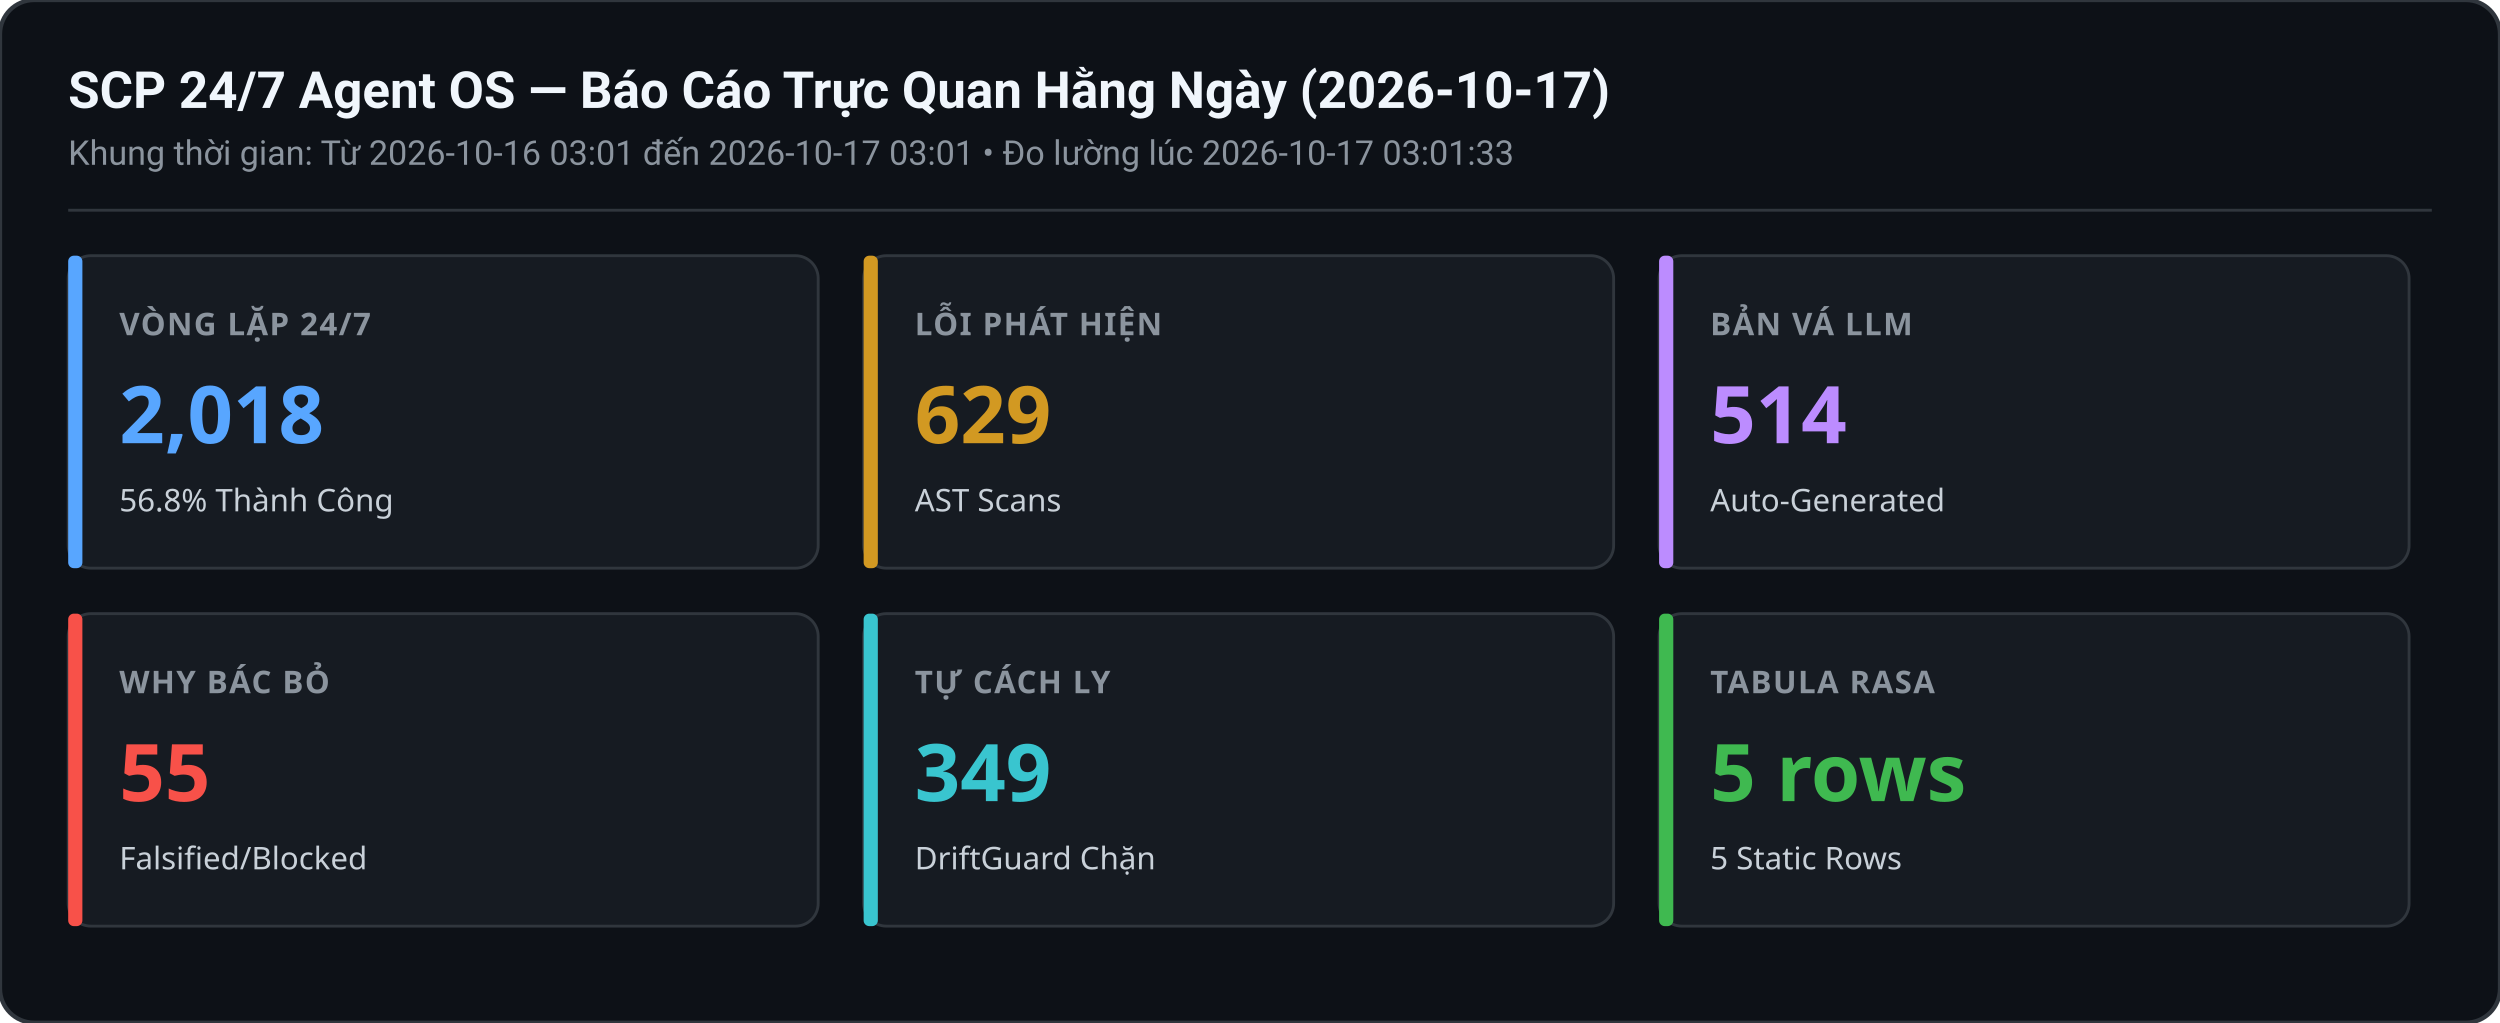
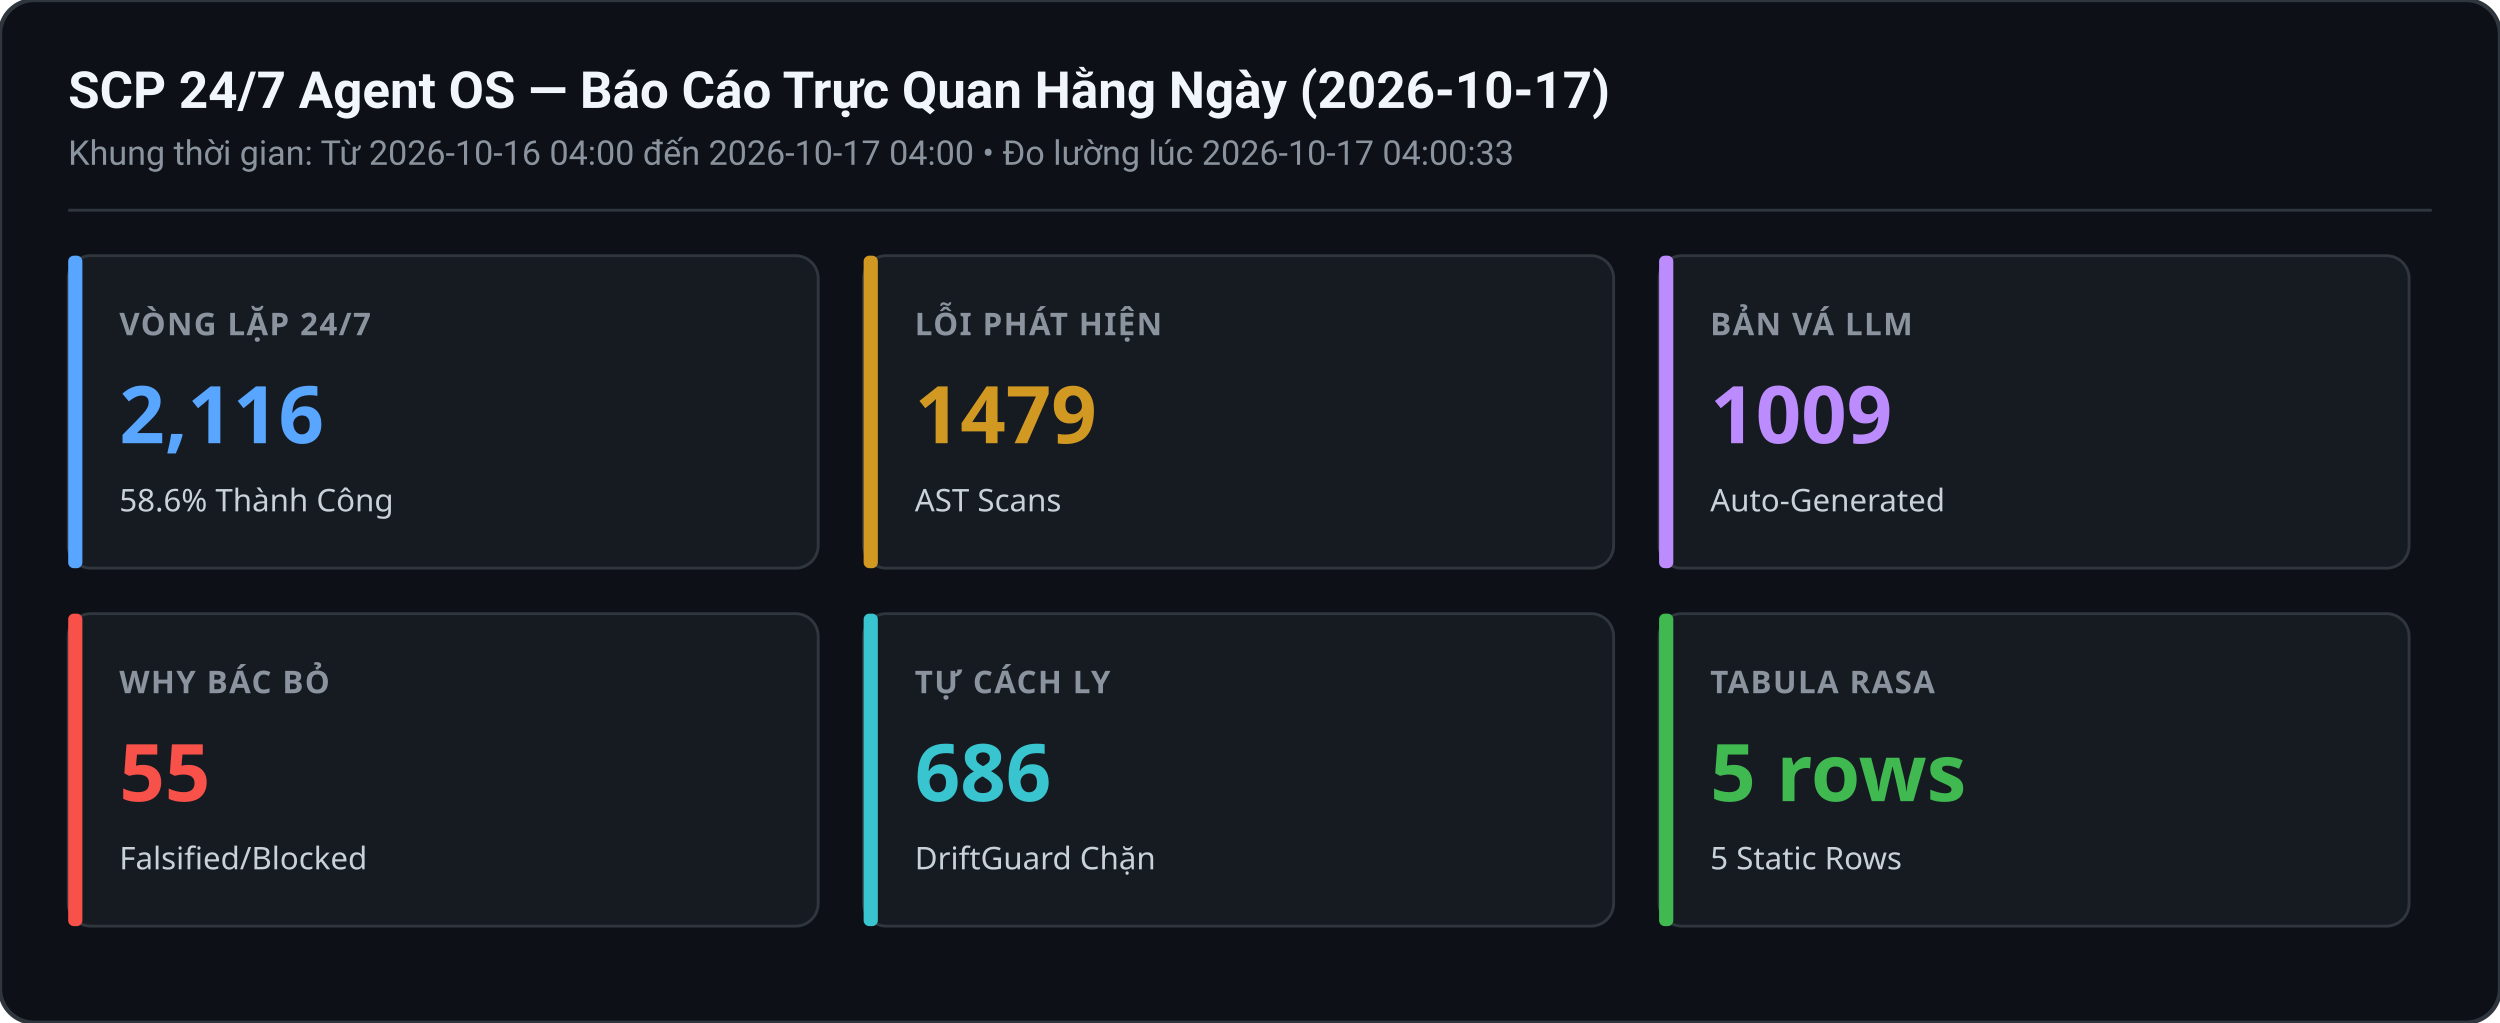
<svg xmlns="http://www.w3.org/2000/svg" width="880" height="360" viewBox="0 0 880 360">
  <rect width="880" height="360" rx="12" fill="#0d1117" stroke="#30363d" stroke-width="1.5" />
  <text x="24" y="38" font-family="-apple-system,BlinkMacSystemFont,Segoe UI,Roboto,sans-serif" font-size="18" font-weight="600" fill="#f0f6fc">SCP 24/7 Agent OS — Báo Cáo Trực Quan Hằng Ngày (2026-10-17)</text>
-   <text x="24" y="58" font-family="-apple-system,BlinkMacSystemFont,Segoe UI,Roboto,sans-serif" font-size="12" fill="#8b949e">Khung thời gian: Từ 2026-10-16 03:01 đến 2026-10-17 03:01 • Đo lường lúc 2026-10-17 03:01:33</text>
+   <text x="24" y="58" font-family="-apple-system,BlinkMacSystemFont,Segoe UI,Roboto,sans-serif" font-size="12" fill="#8b949e">Khung thời gian: Từ 2026-10-16 04:00 đến 2026-10-17 04:00 • Đo lường lúc 2026-10-17 04:00:33</text>
  <line x1="24" y1="74" x2="856" y2="74" stroke="#30363d" stroke-width="1" />
  <g transform="translate(24,90)">
    <rect width="264" height="110" rx="8" fill="#161b22" stroke="#30363d" stroke-width="1" />
    <rect x="0" y="0" width="5" height="110" rx="2" fill="#58a6ff" />
    <text x="18" y="28" font-family="sans-serif" font-size="11" font-weight="600" fill="#8b949e" letter-spacing="0.5">VÒNG LẶP 24/7</text>
-     <text x="18" y="66" font-family="sans-serif" font-size="28" font-weight="700" fill="#58a6ff">2,018</text>
-     <text x="18" y="90" font-family="sans-serif" font-size="11" fill="#c9d1d9">56.8% Thành Công</text>
+     <text x="18" y="66" font-family="sans-serif" font-size="28" font-weight="700" fill="#58a6ff">2,116</text>
+     <text x="18" y="90" font-family="sans-serif" font-size="11" fill="#c9d1d9">58.6% Thành Công</text>
  </g>
  <g transform="translate(304,90)">
    <rect width="264" height="110" rx="8" fill="#161b22" stroke="#30363d" stroke-width="1" />
    <rect x="0" y="0" width="5" height="110" rx="2" fill="#d29922" />
    <text x="18" y="28" font-family="sans-serif" font-size="11" font-weight="600" fill="#8b949e" letter-spacing="0.5">LỖI PHÁT HIỆN</text>
-     <text x="18" y="66" font-family="sans-serif" font-size="28" font-weight="700" fill="#d29922">629</text>
+     <text x="18" y="66" font-family="sans-serif" font-size="28" font-weight="700" fill="#d29922">1479</text>
    <text x="18" y="90" font-family="sans-serif" font-size="11" fill="#c9d1d9">AST Scans</text>
  </g>
  <g transform="translate(584,90)">
    <rect width="264" height="110" rx="8" fill="#161b22" stroke="#30363d" stroke-width="1" />
    <rect x="0" y="0" width="5" height="110" rx="2" fill="#bc8cff" />
    <text x="18" y="28" font-family="sans-serif" font-size="11" font-weight="600" fill="#8b949e" letter-spacing="0.5">BẢN VÁ LLM</text>
-     <text x="18" y="66" font-family="sans-serif" font-size="28" font-weight="700" fill="#bc8cff">514</text>
+     <text x="18" y="66" font-family="sans-serif" font-size="28" font-weight="700" fill="#bc8cff">1009</text>
    <text x="18" y="90" font-family="sans-serif" font-size="11" fill="#c9d1d9">Auto-Generated</text>
  </g>
  <g transform="translate(24,216)">
    <rect width="264" height="110" rx="8" fill="#161b22" stroke="#30363d" stroke-width="1" />
    <rect x="0" y="0" width="5" height="110" rx="2" fill="#f85149" />
    <text x="18" y="28" font-family="sans-serif" font-size="11" font-weight="600" fill="#8b949e" letter-spacing="0.5">WHY BÁC BỎ</text>
    <text x="18" y="66" font-family="sans-serif" font-size="28" font-weight="700" fill="#f85149">55</text>
    <text x="18" y="90" font-family="sans-serif" font-size="11" fill="#c9d1d9">Falsified/Blocked</text>
  </g>
  <g transform="translate(304,216)">
    <rect width="264" height="110" rx="8" fill="#161b22" stroke="#30363d" stroke-width="1" />
    <rect x="0" y="0" width="5" height="110" rx="2" fill="#39c5cf" />
    <text x="18" y="28" font-family="sans-serif" font-size="11" font-weight="600" fill="#8b949e" letter-spacing="0.5">TỰ CÁCH LY</text>
-     <text x="18" y="66" font-family="sans-serif" font-size="28" font-weight="700" fill="#39c5cf">349</text>
+     <text x="18" y="66" font-family="sans-serif" font-size="28" font-weight="700" fill="#39c5cf">686</text>
    <text x="18" y="90" font-family="sans-serif" font-size="11" fill="#c9d1d9">DriftGuard Chặn</text>
  </g>
  <g transform="translate(584,216)">
    <rect width="264" height="110" rx="8" fill="#161b22" stroke="#30363d" stroke-width="1" />
    <rect x="0" y="0" width="5" height="110" rx="2" fill="#3fb950" />
    <text x="18" y="28" font-family="sans-serif" font-size="11" font-weight="600" fill="#8b949e" letter-spacing="0.5">TABULA RASA</text>
    <text x="18" y="66" font-family="sans-serif" font-size="28" font-weight="700" fill="#3fb950">5 rows</text>
    <text x="18" y="90" font-family="sans-serif" font-size="11" fill="#c9d1d9">5 Static Rows</text>
  </g>
</svg>
